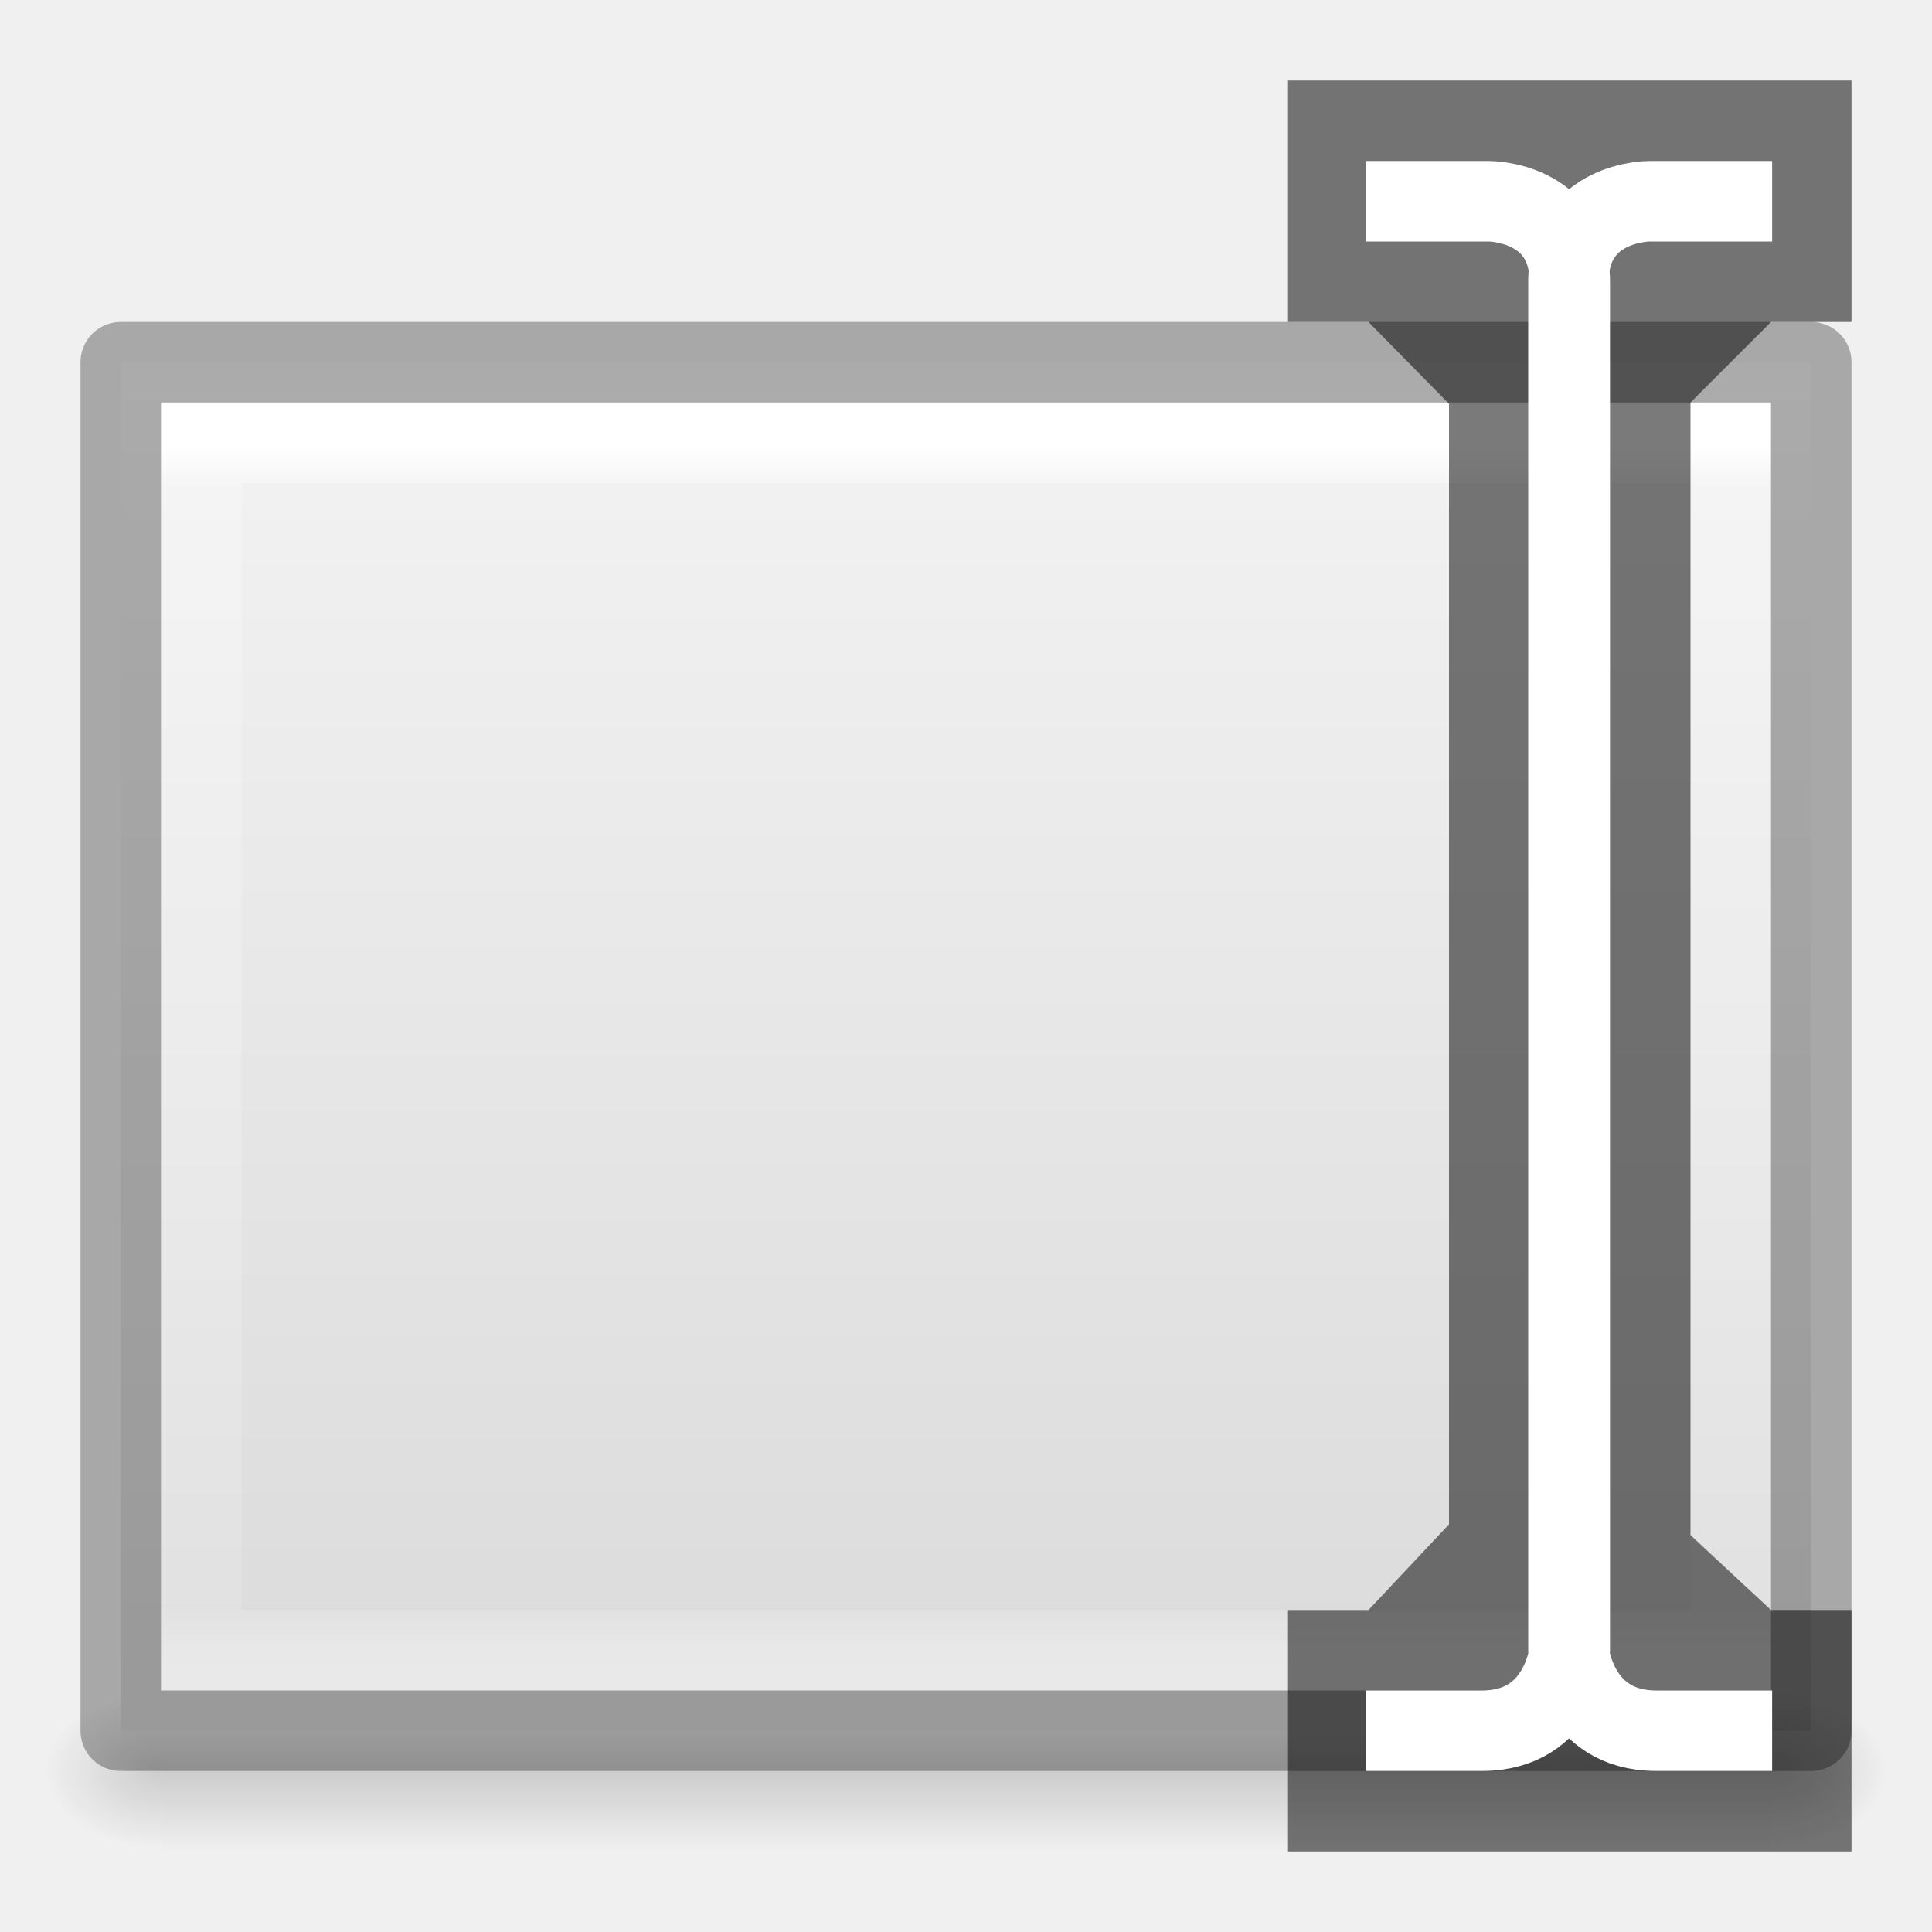
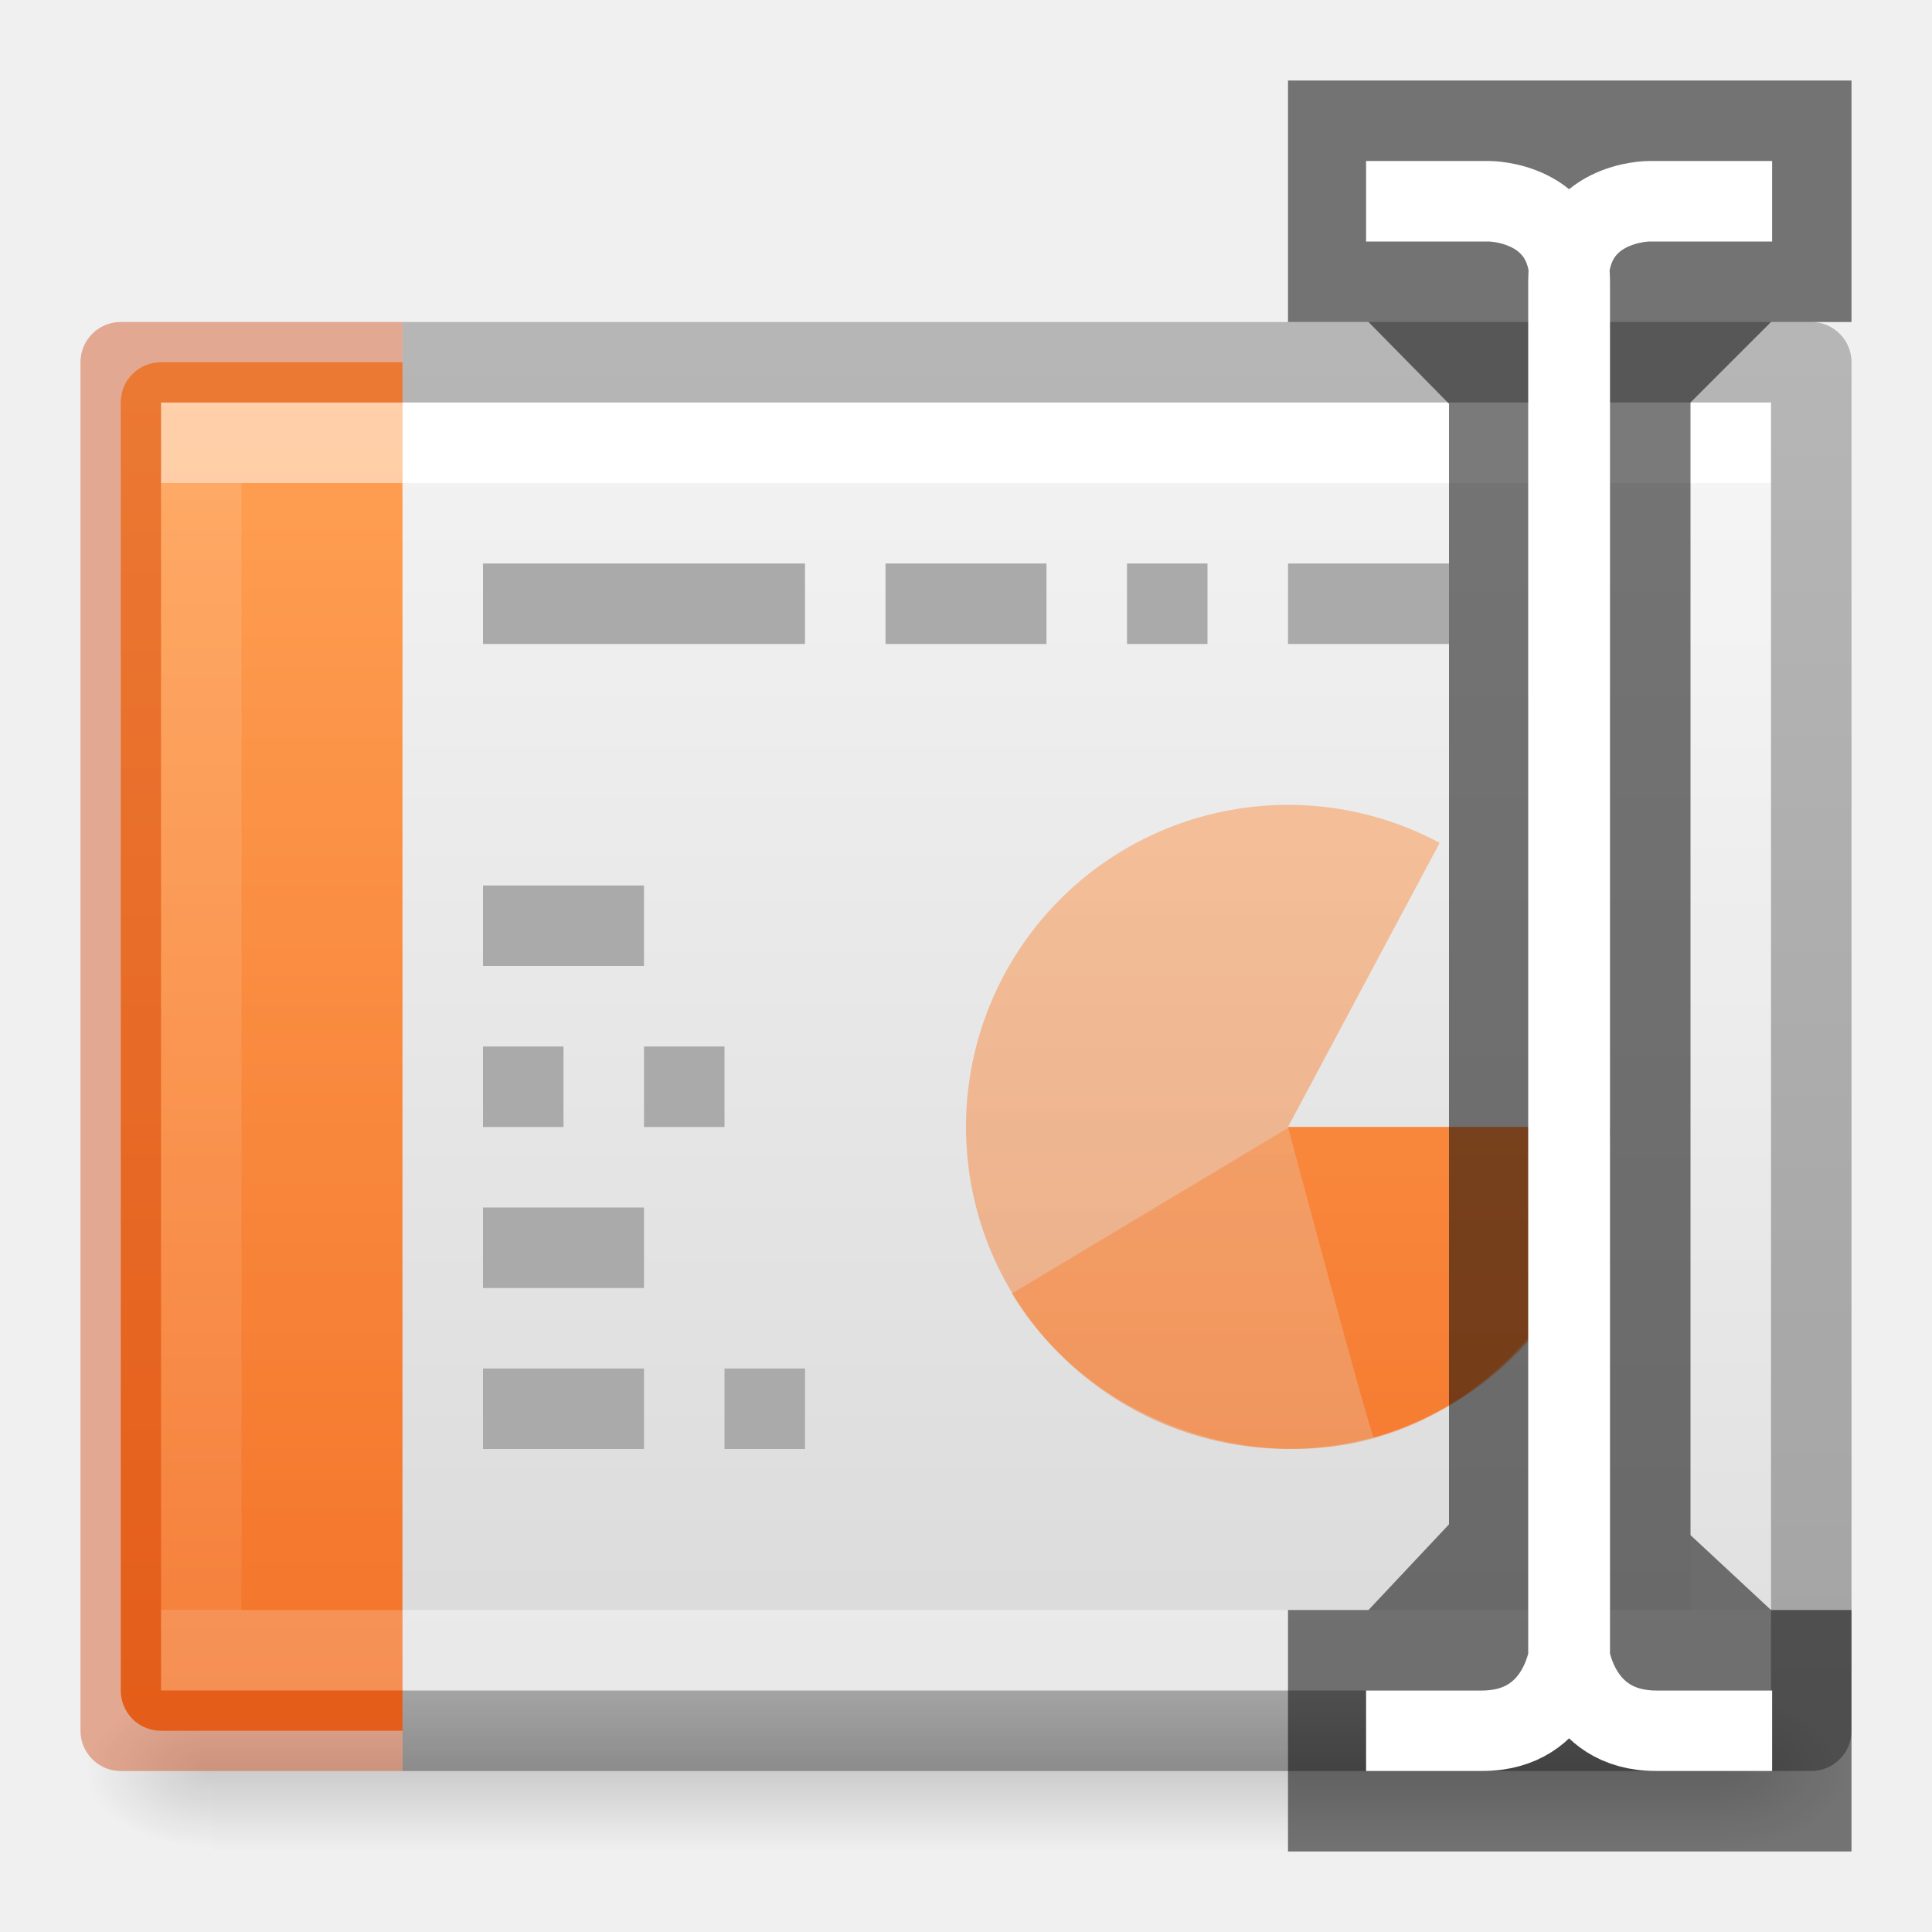
<svg xmlns="http://www.w3.org/2000/svg" xmlns:xlink="http://www.w3.org/1999/xlink" height="24" width="24">
  <defs>
    <linearGradient id="a">
-       <stop offset="0" stop-color="#cdf87e" />
-       <stop offset=".262" stop-color="#a2e34f" />
-       <stop offset=".661" stop-color="#68b723" />
-       <stop offset="1" stop-color="#1d7e0d" />
+       <stop offset="0" stop-opacity=".318" />
+       <stop offset="1" stop-opacity=".24" />
    </linearGradient>
    <linearGradient id="b">
      <stop offset="0" stop-color="#fff" />
      <stop offset="0" stop-color="#fff" stop-opacity=".235" />
      <stop offset="1" stop-color="#fff" stop-opacity=".157" />
      <stop offset="1" stop-color="#fff" stop-opacity=".392" />
    </linearGradient>
    <linearGradient id="c">
      <stop offset="0" stop-color="#fff" />
      <stop offset="0" stop-color="#fff" stop-opacity=".235" />
      <stop offset="1" stop-color="#fff" stop-opacity=".157" />
      <stop offset="1" stop-color="#fff" stop-opacity=".392" />
    </linearGradient>
+     <linearGradient id="d">
+       <stop offset="0" stop-color="#f4f4f4" />
+       <stop offset="1" stop-color="#dbdbdb" />
+     </linearGradient>
+     <linearGradient id="e">
+       <stop offset="0" />
+       <stop offset="1" stop-opacity="0" />
+     </linearGradient>
+     <linearGradient id="f">
+       <stop offset="0" stop-opacity="0" />
+       <stop offset=".5" />
+       <stop offset="1" stop-opacity="0" />
+     </linearGradient>
+     <linearGradient id="g">
+       <stop offset="0" stop-color="#f4f4f4" />
+       <stop offset="1" stop-color="#dbdbdb" />
+     </linearGradient>
+     <linearGradient y2="2.906" x2="-51.786" y1="50.786" x1="-51.786" gradientTransform="matrix(.3746 0 0 .37083 29.393 2.44)" gradientUnits="userSpaceOnUse" id="q" xlink:href="#a" />
+     <linearGradient y2="41.267" x2="24" y1="6.733" x1="24" gradientTransform="matrix(.66892 0 0 .4054 -1.18 3.27)" gradientUnits="userSpaceOnUse" id="p" xlink:href="#b" />
+     <linearGradient y2="41.267" x2="37.633" y1="6.733" x1="37.633" gradientTransform="matrix(.5135 0 0 .4054 -.325 3.27)" gradientUnits="userSpaceOnUse" id="n" xlink:href="#c" />
+     <linearGradient y2="47.013" x2="25.132" y1=".985" x1="25.132" gradientTransform="matrix(.45714 0 0 .34765 3.03 4.123)" gradientUnits="userSpaceOnUse" id="m" xlink:href="#d" />
+     <radialGradient r="117.143" fy="486.648" fx="605.714" cy="486.648" cx="605.714" gradientTransform="matrix(.01325 0 0 .00824 13.363 17.98)" gradientUnits="userSpaceOnUse" id="l" xlink:href="#e" />
+     <radialGradient r="117.143" fy="486.648" fx="605.714" cy="486.648" cx="605.714" gradientTransform="matrix(-.01325 0 0 .00824 10.637 17.98)" gradientUnits="userSpaceOnUse" id="k" xlink:href="#e" />
+     <linearGradient y2="609.505" x2="302.857" y1="366.648" x1="302.857" gradientTransform="matrix(.03873 0 0 .00824 -1.997 17.98)" gradientUnits="userSpaceOnUse" id="j" xlink:href="#f" />
+     <linearGradient id="h">
+       <stop offset="0" stop-opacity=".318" />
+       <stop offset="1" stop-opacity=".24" />
+     </linearGradient>
+     <linearGradient id="i">
+       <stop offset="0" stop-color="#ffa154" />
+       <stop offset="1" stop-color="#f37329" />
+     </linearGradient>
+     <linearGradient gradientUnits="userSpaceOnUse" y2="21.517" x2="4" y1="4.559" x1="4" id="o" xlink:href="#i" />
  </defs>
-   <linearGradient id="d">
-     <stop offset="0" />
-     <stop offset="1" stop-opacity="0" />
-   </linearGradient>
-   <radialGradient id="i" cx="605.714" cy="486.648" gradientTransform="matrix(.01205 0 0 .00824 14.74 17.98)" gradientUnits="userSpaceOnUse" r="117.143" xlink:href="#d" />
-   <linearGradient id="h" gradientTransform="matrix(.5135 0 0 .4054 -.325 3.27)" gradientUnits="userSpaceOnUse" x1="24" x2="24" y1="5.564" y2="43">
-     <stop offset="0" stop-color="#fff" />
-     <stop offset=".036" stop-color="#fff" stop-opacity=".235" />
-     <stop offset=".951" stop-color="#fff" stop-opacity=".157" />
-     <stop offset="1" stop-color="#fff" stop-opacity=".392" />
-   </linearGradient>
-   <linearGradient id="g" gradientTransform="matrix(.6 0 0 .36938 -2.4 3.568)" gradientUnits="userSpaceOnUse" x1="25.132" x2="25.132" y1=".985" y2="47.013">
-     <stop offset="0" stop-color="#f4f4f4" />
-     <stop offset="1" stop-color="#dbdbdb" />
-   </linearGradient>
-   <radialGradient id="f" cx="605.714" cy="486.648" gradientTransform="matrix(-.01205 0 0 .00824 9.26 17.98)" gradientUnits="userSpaceOnUse" r="117.143" xlink:href="#d" />
-   <linearGradient id="e" gradientTransform="matrix(.04142 0 0 .00824 -2.97 17.98)" gradientUnits="userSpaceOnUse" x1="302.857" x2="302.857" y1="366.648" y2="609.505">
-     <stop offset="0" stop-opacity="0" />
-     <stop offset=".5" />
-     <stop offset="1" stop-opacity="0" />
-   </linearGradient>
-   <path d="M2 21h20v2H2z" fill="url(#e)" opacity=".15" />
-   <path d="M2 21v2c-.62.004-1.5-.448-1.5-1s.692-1 1.5-1z" fill="url(#f)" opacity=".15" />
-   <path d="M1.5 4.5h21v17h-21v-17z" fill="url(#g)" />
-   <path d="M21.5 20.5h-19v-15h19z" fill="none" stroke="url(#h)" stroke-linecap="round" />
-   <path d="M1.5 4.5h21v17h-21v-17z" fill="none" opacity=".3" stroke="#000" stroke-linejoin="round" />
-   <path d="M22 21v2c.62.004 1.5-.448 1.5-1s-.692-1-1.5-1z" fill="url(#i)" opacity=".15" />
+   <path opacity=".15" fill="url(#j)" overflow="visible" d="M2.65 21h18.7v2H2.65z" />
+   <path d="M2.65 21v2c-.683.004-1.65-.448-1.65-1s.762-1 1.65-1z" opacity=".15" fill="url(#k)" overflow="visible" />
+   <path d="M21.35 21v2c.683.004 1.65-.448 1.65-1s-.762-1-1.65-1z" opacity=".15" fill="url(#l)" overflow="visible" />
+   <path d="M5 5h17v16H5V5z" fill="url(#m)" />
+   <path d="M21.5 20.5h-19v-15h19z" fill="none" stroke="url(#n)" stroke-linecap="square" />
+   <path d="M2 4.5c-.277 0-.5.223-.5.5v16c0 .277.223.5.5.5h3v-17z" color="#000" fill="url(#o)" overflow="visible" />
+   <path d="M4.5 20.5h-2v-15h2" opacity=".5" fill="none" stroke="url(#p)" stroke-linecap="square" />
+   <path d="M6 7.5h4M11 7.5h2M14 7.5h1M16 7.5h2M6 11.5h2M6 13.5h1M6 15.5h2M6 17.5h2M8 13.5h1M9 17.5h1" fill="none" stroke="#aaa" />
+   <path d="M5 21.5h17.5v-17H5" color="#000" overflow="visible" fill="none" stroke="url(#q)" stroke-linejoin="round" />
+   <path d="M5 21.5H1.5v-17H5" style="font-variant-east_asian:normal" opacity=".4" color="#000" fill="none" stroke="#cc3b02" stroke-linejoin="round" overflow="visible" />
+   <path d="M20 14a4 4 0 1 1-2.116-3.53L16 14z" style="isolation:auto;mix-blend-mode:normal;font-variant-east_asian:normal" color="#000" overflow="visible" opacity=".5" solid-color="#000000" fill="url(#o)" />
+   <path style="isolation:auto;mix-blend-mode:normal;font-variant-east_asian:normal" d="M20 14.012c0 1.734-1.26 3.392-2.933 3.854-1.67.463-3.605-.31-4.497-1.798-.007.007 3.43-2.056 3.43-2.056z" color="#000" overflow="visible" opacity=".5" solid-color="#000000" fill="url(#o)" />
+   <path style="isolation:auto;mix-blend-mode:normal;font-variant-east_asian:normal" d="M20 14c0 1.734-1.26 3.392-2.933 3.855C17.027 17.848 16 14 16 14z" color="#000" overflow="visible" solid-color="#000000" fill="url(#o)" />
  <path d="M16 1v3h1l1 1.016v13.92L17 20h-1v3h7v-3h-1l-1-.93V5l1-1h1V1z" opacity=".52" fill-rule="evenodd" />
  <path d="M16.97 2.5h1.53s1 0 1 1v17s-.088 1-1.088 1H16.97m5.044-19h-1.53s-1 0-1 1v17s.087 1 1.088 1h1.442" fill="none" stroke="#fff" />
</svg>
